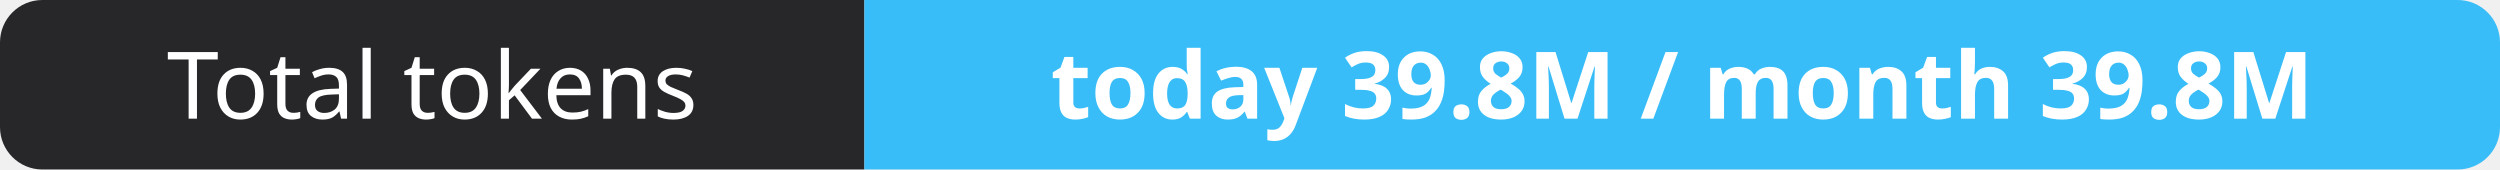
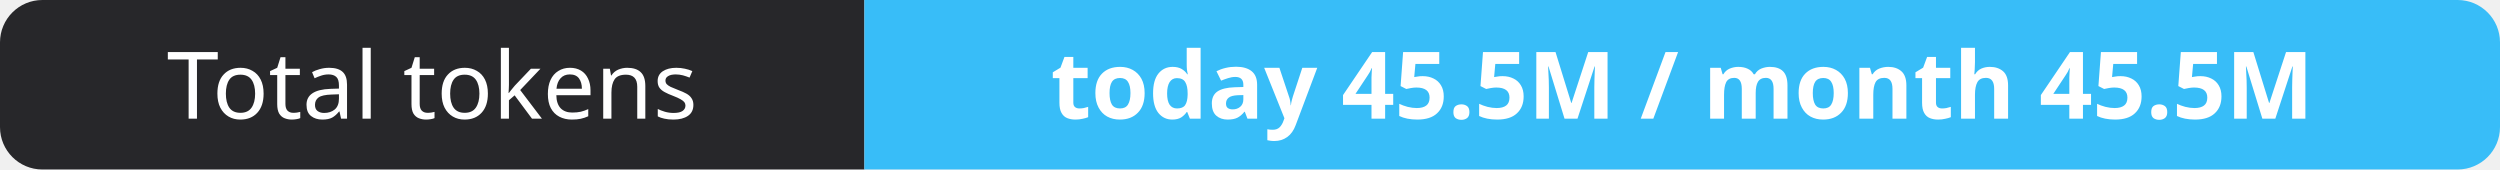
- <svg xmlns="http://www.w3.org/2000/svg" width="295" height="20" role="img" aria-label="Total tokens: today 39.8M / month 39.8M">
+ <svg xmlns="http://www.w3.org/2000/svg" width="295" height="20" role="img" aria-label="Total tokens: today 45.5M / month 45.5M">
  <clipPath id="r">
    <rect width="295" height="20" rx="5" fill="#fff" />
  </clipPath>
  <g clip-path="url(#r)">
    <rect width="102" height="20" fill="#27272a" />
    <rect x="102" width="193" height="20" fill="#38bdf8" />
  </g>
  <g fill="#fff" text-anchor="middle" font-family="Verdana,Geneva,sans-serif" font-size="11">
    <text x="51.0" y="14">Total tokens</text>
-     <text x="198.5" y="14" font-weight="700">today 39.8M / month 39.8M</text>
+     <text x="198.5" y="14" font-weight="700">today 45.5M / month 45.5M</text>
  </g>
</svg>
